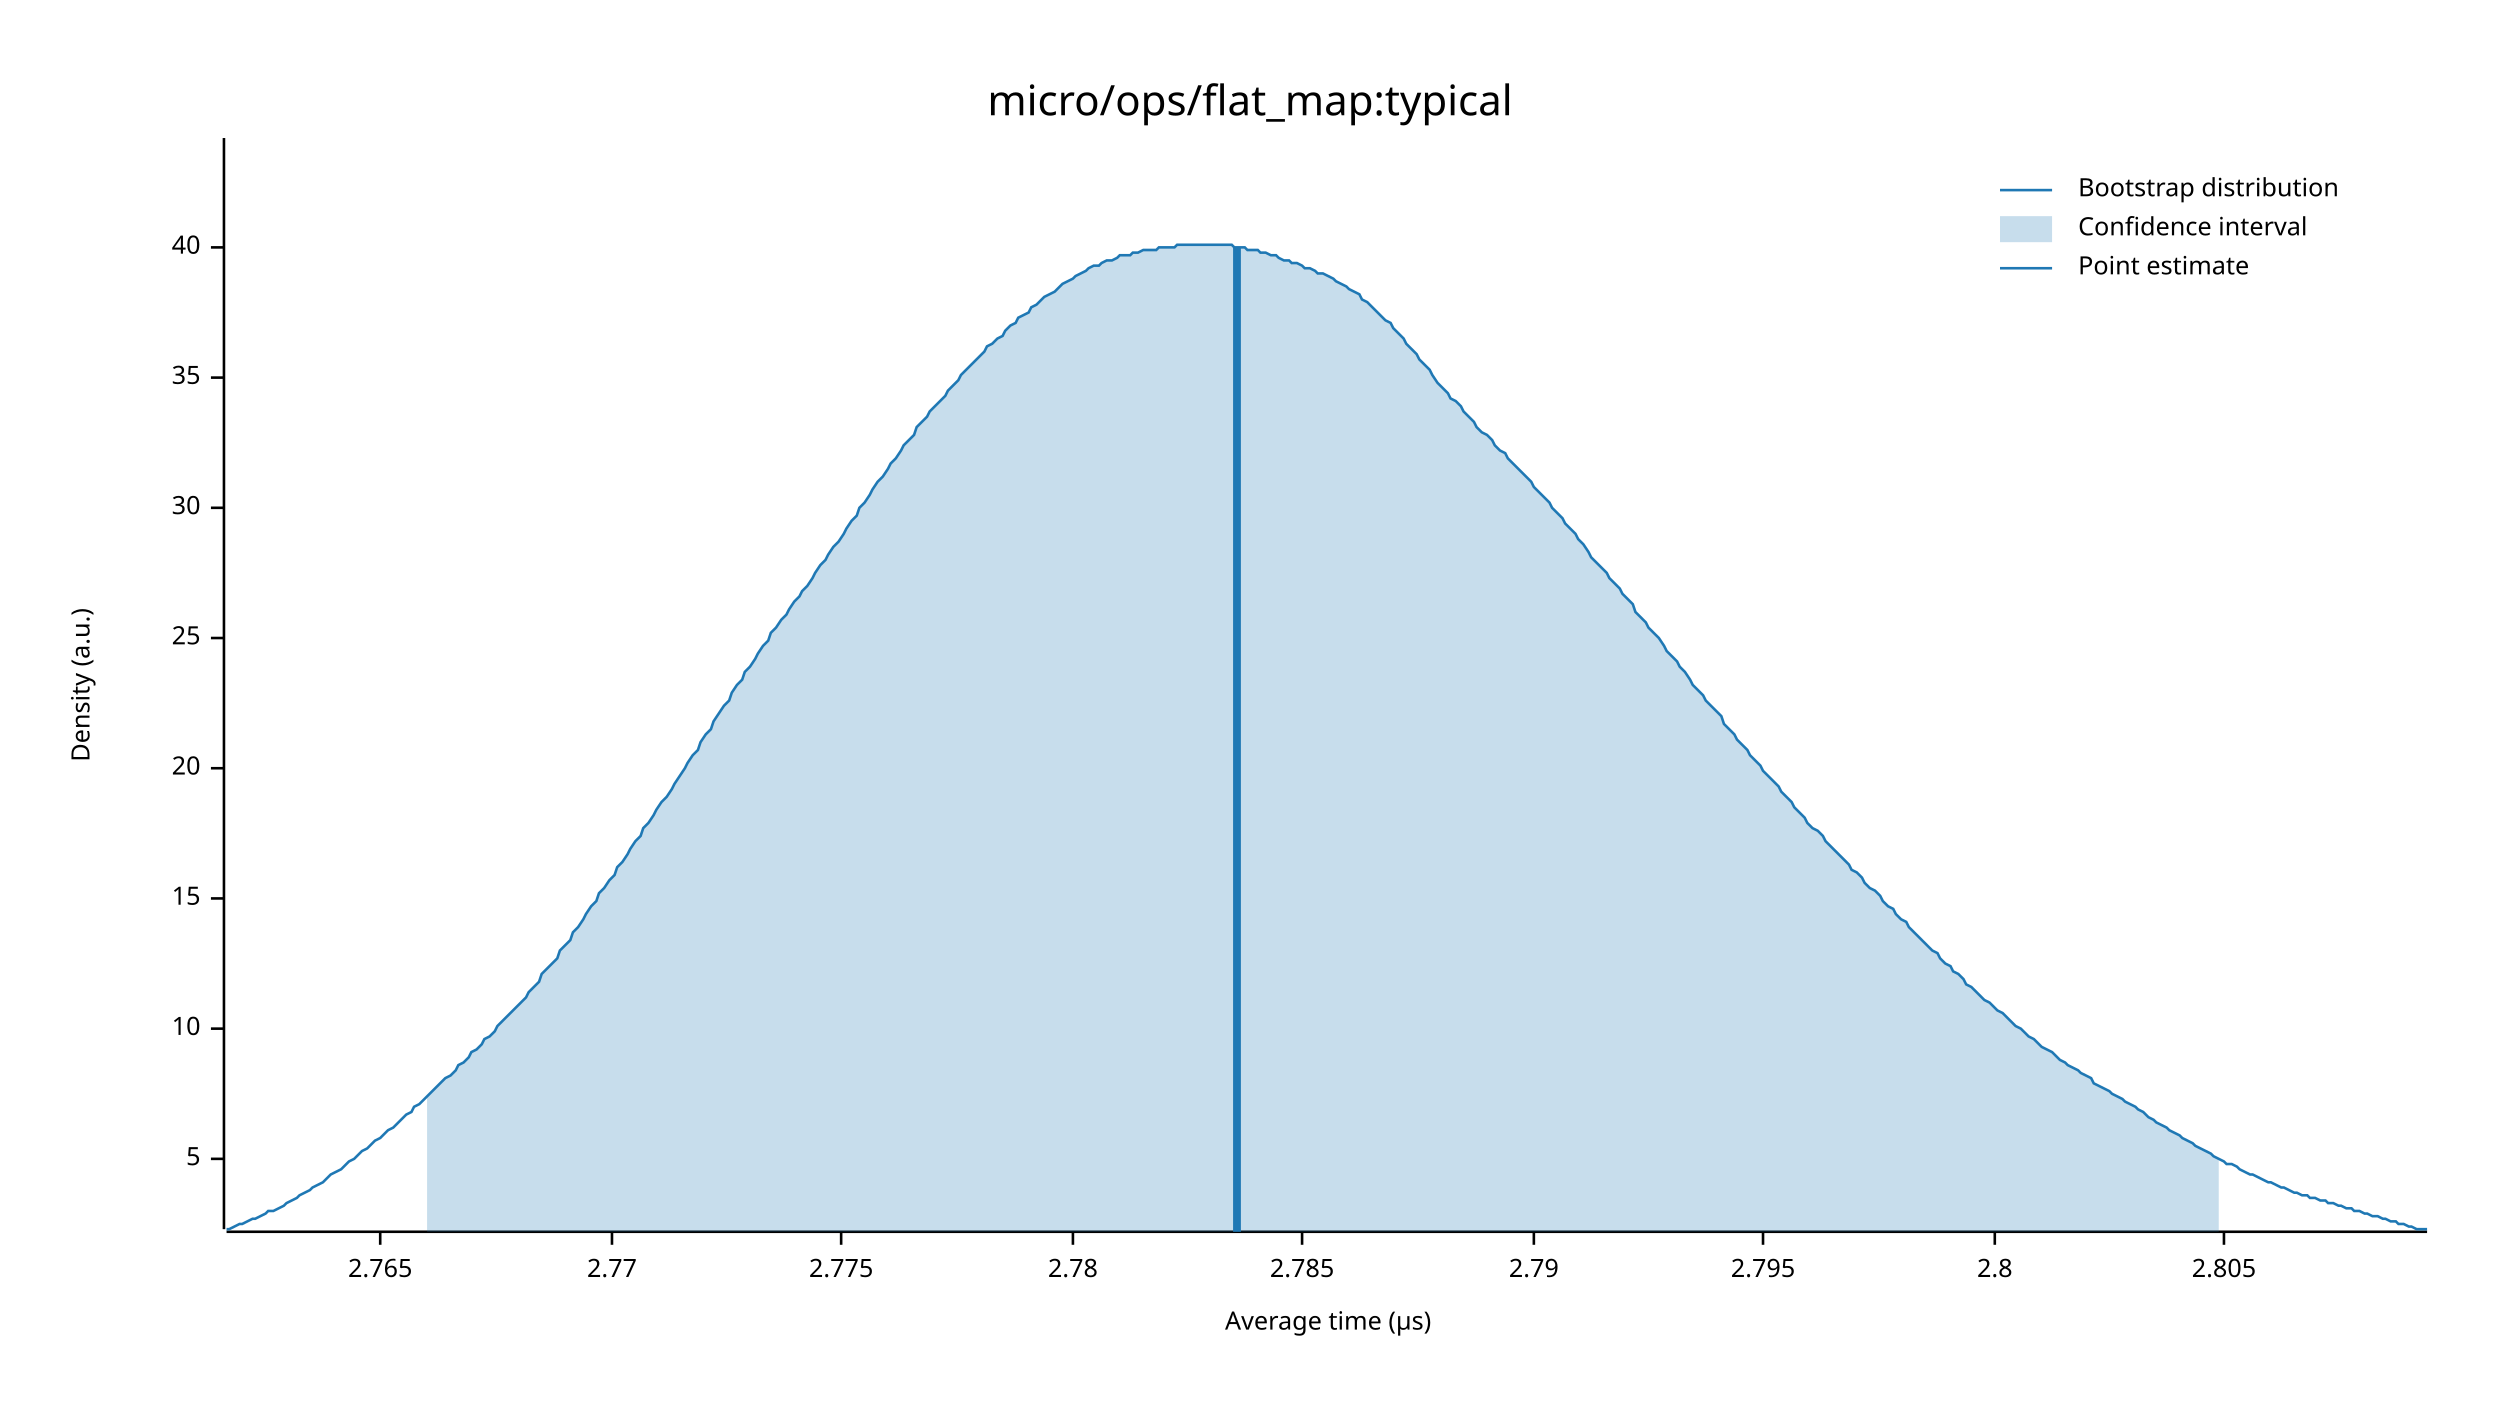
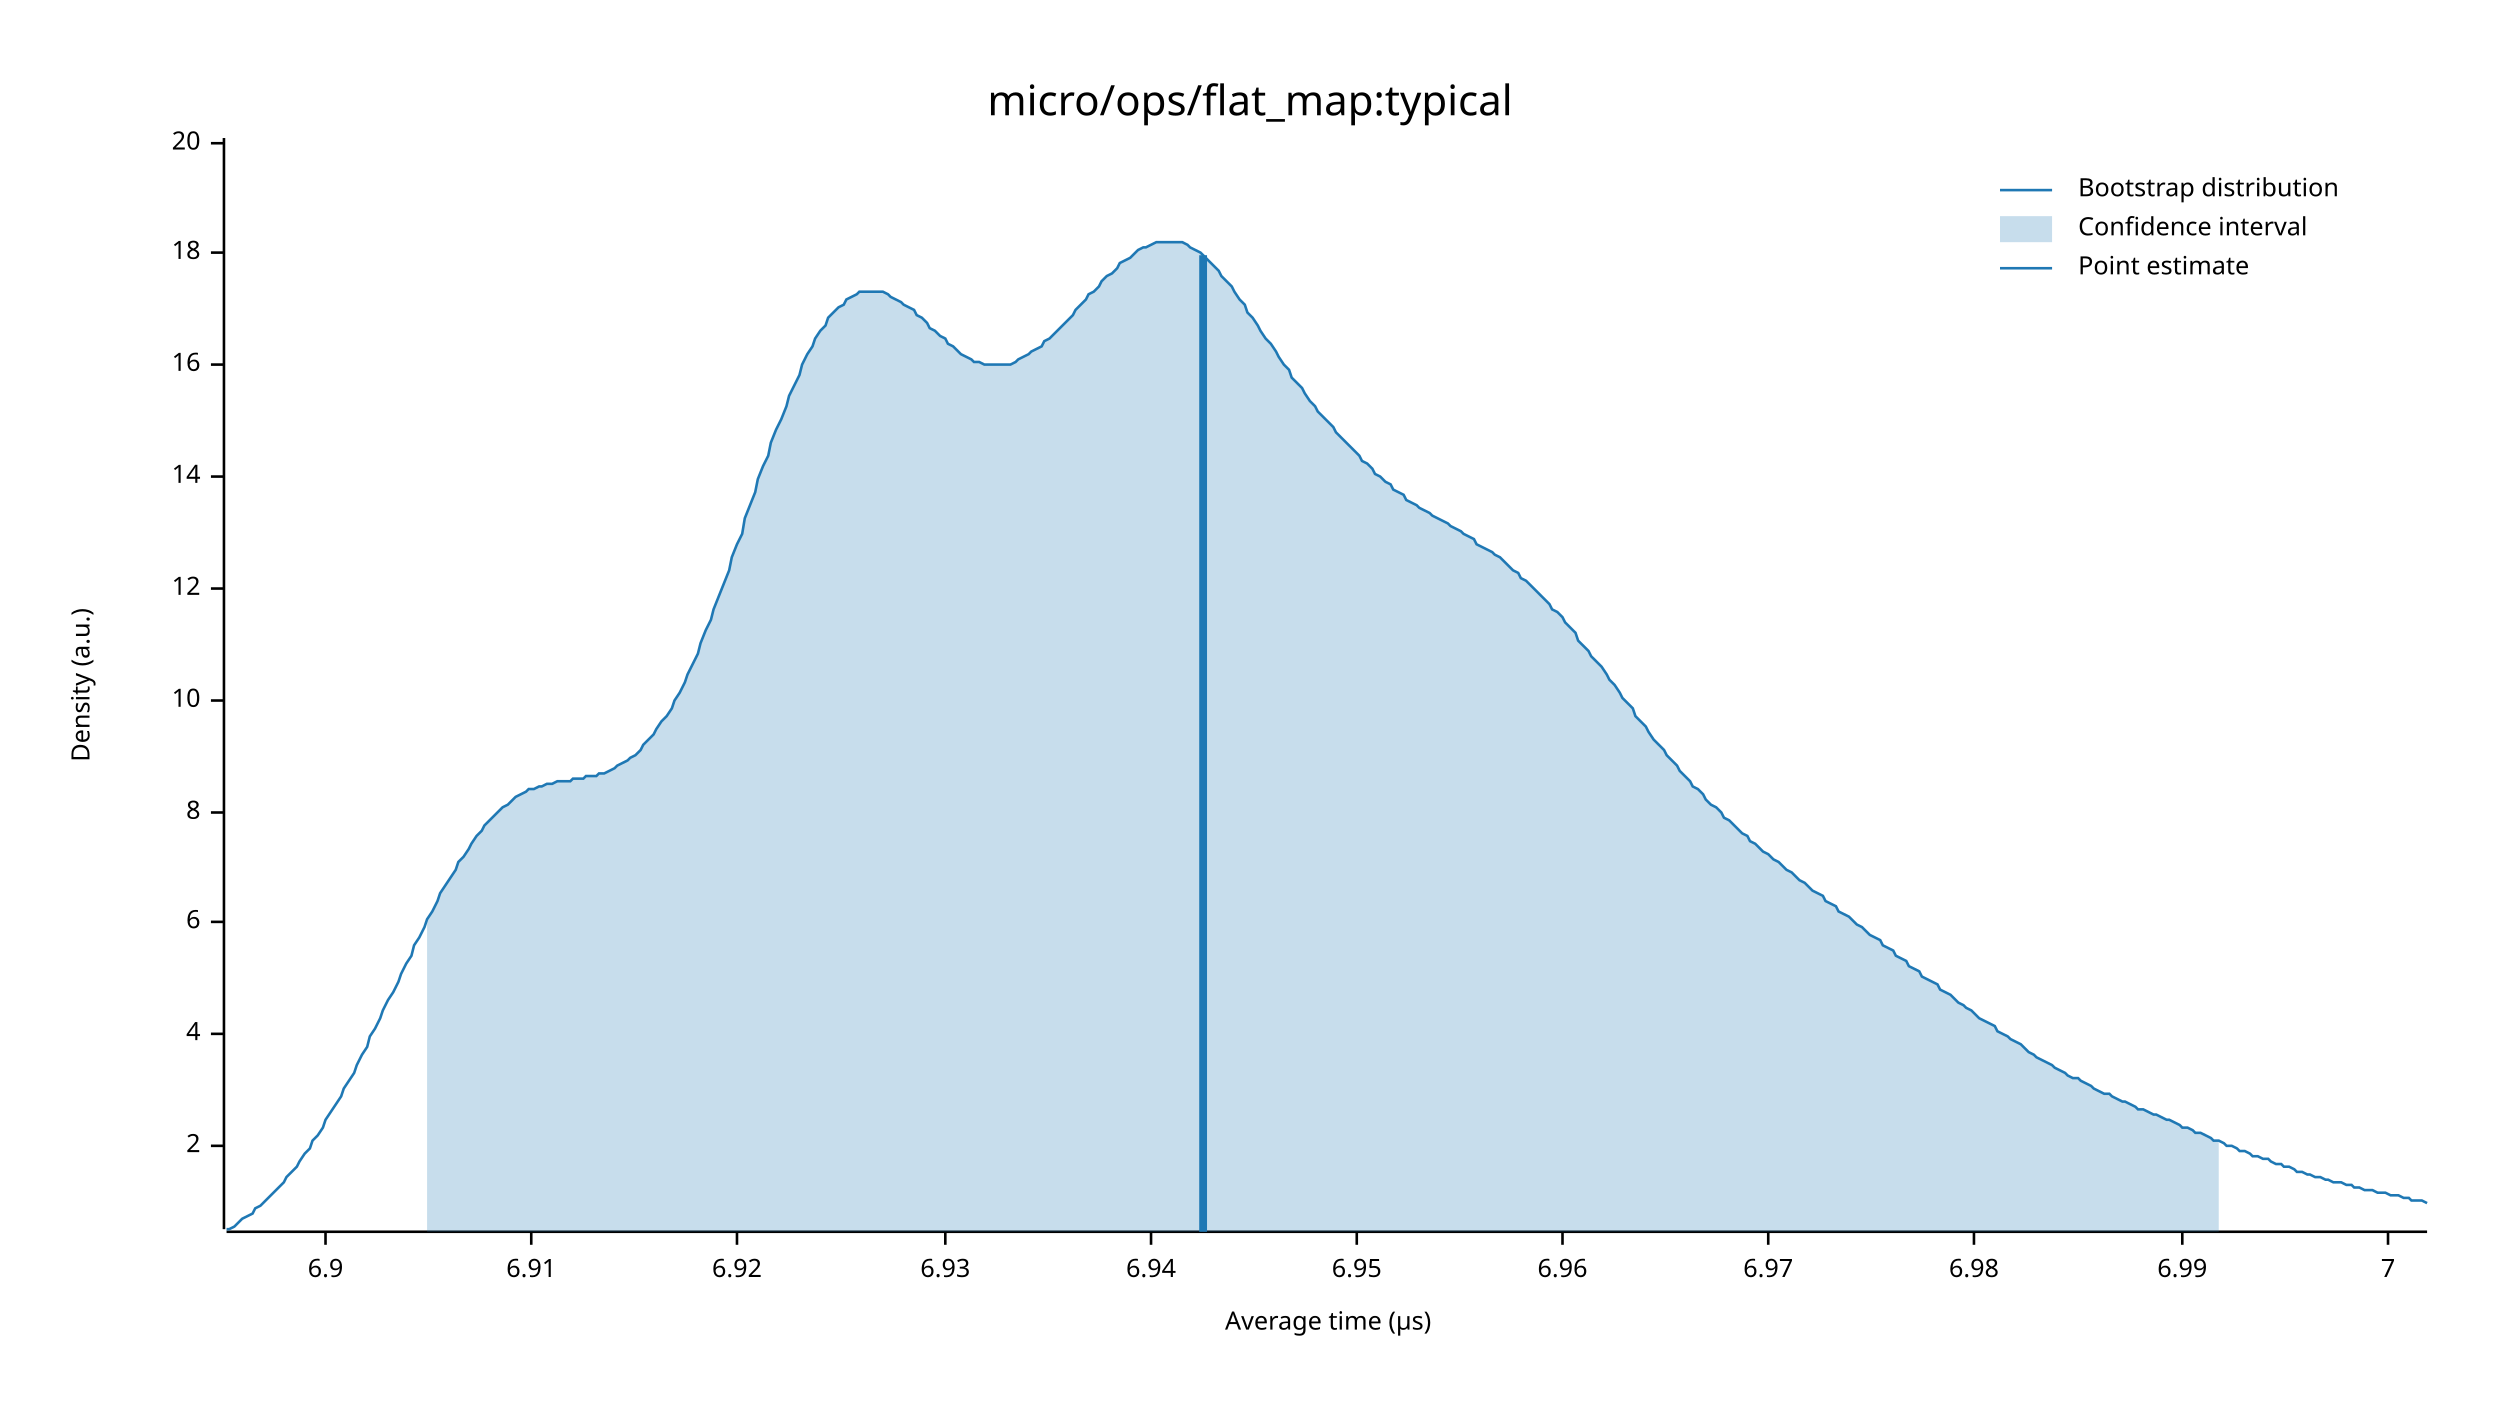
<svg xmlns="http://www.w3.org/2000/svg" width="960" height="540" viewBox="0 0 960 540">
  <text x="480" y="32" dy="0.76em" text-anchor="middle" font-family="sans-serif" font-size="16.129" opacity="1" fill="#000000">
micro/ops/flat_map:typical
</text>
  <text x="27" y="263" dy="0.76em" text-anchor="middle" font-family="sans-serif" font-size="9.677" opacity="1" fill="#000000" transform="rotate(270, 27, 263)">
Density (a.u.)
</text>
  <text x="510" y="513" dy="-0.5ex" text-anchor="middle" font-family="sans-serif" font-size="9.677" opacity="1" fill="#000000">
Average time (µs)
</text>
  <polyline fill="none" opacity="1" stroke="#000000" stroke-width="1" points="86,53 86,472 " />
-   <text x="77" y="445" dy="0.5ex" text-anchor="end" font-family="sans-serif" font-size="9.677" opacity="1" fill="#000000">
- 5
+   <text x="77" y="440" dy="0.5ex" text-anchor="end" font-family="sans-serif" font-size="9.677" opacity="1" fill="#000000">
+ 2
</text>
-   <polyline fill="none" opacity="1" stroke="#000000" stroke-width="1" points="81,445 86,445 " />
-   <text x="77" y="395" dy="0.5ex" text-anchor="end" font-family="sans-serif" font-size="9.677" opacity="1" fill="#000000">
+   <polyline fill="none" opacity="1" stroke="#000000" stroke-width="1" points="81,440 86,440 " />
+   <text x="77" y="397" dy="0.5ex" text-anchor="end" font-family="sans-serif" font-size="9.677" opacity="1" fill="#000000">
+ 4
+ </text>
+   <polyline fill="none" opacity="1" stroke="#000000" stroke-width="1" points="81,397 86,397 " />
+   <text x="77" y="354" dy="0.5ex" text-anchor="end" font-family="sans-serif" font-size="9.677" opacity="1" fill="#000000">
+ 6
+ </text>
+   <polyline fill="none" opacity="1" stroke="#000000" stroke-width="1" points="81,354 86,354 " />
+   <text x="77" y="312" dy="0.5ex" text-anchor="end" font-family="sans-serif" font-size="9.677" opacity="1" fill="#000000">
+ 8
+ </text>
+   <polyline fill="none" opacity="1" stroke="#000000" stroke-width="1" points="81,312 86,312 " />
+   <text x="77" y="269" dy="0.5ex" text-anchor="end" font-family="sans-serif" font-size="9.677" opacity="1" fill="#000000">
10
</text>
-   <polyline fill="none" opacity="1" stroke="#000000" stroke-width="1" points="81,395 86,395 " />
-   <text x="77" y="345" dy="0.5ex" text-anchor="end" font-family="sans-serif" font-size="9.677" opacity="1" fill="#000000">
- 15
+   <polyline fill="none" opacity="1" stroke="#000000" stroke-width="1" points="81,269 86,269 " />
+   <text x="77" y="226" dy="0.5ex" text-anchor="end" font-family="sans-serif" font-size="9.677" opacity="1" fill="#000000">
+ 12
</text>
-   <polyline fill="none" opacity="1" stroke="#000000" stroke-width="1" points="81,345 86,345 " />
-   <text x="77" y="295" dy="0.5ex" text-anchor="end" font-family="sans-serif" font-size="9.677" opacity="1" fill="#000000">
+   <polyline fill="none" opacity="1" stroke="#000000" stroke-width="1" points="81,226 86,226 " />
+   <text x="77" y="183" dy="0.5ex" text-anchor="end" font-family="sans-serif" font-size="9.677" opacity="1" fill="#000000">
+ 14
+ </text>
+   <polyline fill="none" opacity="1" stroke="#000000" stroke-width="1" points="81,183 86,183 " />
+   <text x="77" y="140" dy="0.5ex" text-anchor="end" font-family="sans-serif" font-size="9.677" opacity="1" fill="#000000">
+ 16
+ </text>
+   <polyline fill="none" opacity="1" stroke="#000000" stroke-width="1" points="81,140 86,140 " />
+   <text x="77" y="97" dy="0.5ex" text-anchor="end" font-family="sans-serif" font-size="9.677" opacity="1" fill="#000000">
+ 18
+ </text>
+   <polyline fill="none" opacity="1" stroke="#000000" stroke-width="1" points="81,97 86,97 " />
+   <text x="77" y="55" dy="0.5ex" text-anchor="end" font-family="sans-serif" font-size="9.677" opacity="1" fill="#000000">
20
</text>
-   <polyline fill="none" opacity="1" stroke="#000000" stroke-width="1" points="81,295 86,295 " />
-   <text x="77" y="245" dy="0.5ex" text-anchor="end" font-family="sans-serif" font-size="9.677" opacity="1" fill="#000000">
- 25
+   <polyline fill="none" opacity="1" stroke="#000000" stroke-width="1" points="81,55 86,55 " />
+   <polyline fill="none" opacity="1" stroke="#000000" stroke-width="1" points="87,473 932,473 " />
+   <text x="125" y="483" dy="0.76em" text-anchor="middle" font-family="sans-serif" font-size="9.677" opacity="1" fill="#000000">
+ 6.9
</text>
-   <polyline fill="none" opacity="1" stroke="#000000" stroke-width="1" points="81,245 86,245 " />
-   <text x="77" y="195" dy="0.5ex" text-anchor="end" font-family="sans-serif" font-size="9.677" opacity="1" fill="#000000">
- 30
+   <polyline fill="none" opacity="1" stroke="#000000" stroke-width="1" points="125,473 125,478 " />
+   <text x="204" y="483" dy="0.76em" text-anchor="middle" font-family="sans-serif" font-size="9.677" opacity="1" fill="#000000">
+ 6.91
</text>
-   <polyline fill="none" opacity="1" stroke="#000000" stroke-width="1" points="81,195 86,195 " />
-   <text x="77" y="145" dy="0.5ex" text-anchor="end" font-family="sans-serif" font-size="9.677" opacity="1" fill="#000000">
- 35
+   <polyline fill="none" opacity="1" stroke="#000000" stroke-width="1" points="204,473 204,478 " />
+   <text x="283" y="483" dy="0.76em" text-anchor="middle" font-family="sans-serif" font-size="9.677" opacity="1" fill="#000000">
+ 6.92
</text>
-   <polyline fill="none" opacity="1" stroke="#000000" stroke-width="1" points="81,145 86,145 " />
-   <text x="77" y="95" dy="0.5ex" text-anchor="end" font-family="sans-serif" font-size="9.677" opacity="1" fill="#000000">
- 40
+   <polyline fill="none" opacity="1" stroke="#000000" stroke-width="1" points="283,473 283,478 " />
+   <text x="363" y="483" dy="0.76em" text-anchor="middle" font-family="sans-serif" font-size="9.677" opacity="1" fill="#000000">
+ 6.93
</text>
-   <polyline fill="none" opacity="1" stroke="#000000" stroke-width="1" points="81,95 86,95 " />
-   <polyline fill="none" opacity="1" stroke="#000000" stroke-width="1" points="87,473 932,473 " />
-   <text x="146" y="483" dy="0.76em" text-anchor="middle" font-family="sans-serif" font-size="9.677" opacity="1" fill="#000000">
- 2.765
+   <polyline fill="none" opacity="1" stroke="#000000" stroke-width="1" points="363,473 363,478 " />
+   <text x="442" y="483" dy="0.76em" text-anchor="middle" font-family="sans-serif" font-size="9.677" opacity="1" fill="#000000">
+ 6.94
</text>
-   <polyline fill="none" opacity="1" stroke="#000000" stroke-width="1" points="146,473 146,478 " />
-   <text x="235" y="483" dy="0.76em" text-anchor="middle" font-family="sans-serif" font-size="9.677" opacity="1" fill="#000000">
- 2.77
+   <polyline fill="none" opacity="1" stroke="#000000" stroke-width="1" points="442,473 442,478 " />
+   <text x="521" y="483" dy="0.76em" text-anchor="middle" font-family="sans-serif" font-size="9.677" opacity="1" fill="#000000">
+ 6.95
</text>
-   <polyline fill="none" opacity="1" stroke="#000000" stroke-width="1" points="235,473 235,478 " />
-   <text x="323" y="483" dy="0.76em" text-anchor="middle" font-family="sans-serif" font-size="9.677" opacity="1" fill="#000000">
- 2.775
+   <polyline fill="none" opacity="1" stroke="#000000" stroke-width="1" points="521,473 521,478 " />
+   <text x="600" y="483" dy="0.76em" text-anchor="middle" font-family="sans-serif" font-size="9.677" opacity="1" fill="#000000">
+ 6.96
</text>
-   <polyline fill="none" opacity="1" stroke="#000000" stroke-width="1" points="323,473 323,478 " />
-   <text x="412" y="483" dy="0.76em" text-anchor="middle" font-family="sans-serif" font-size="9.677" opacity="1" fill="#000000">
- 2.78
+   <polyline fill="none" opacity="1" stroke="#000000" stroke-width="1" points="600,473 600,478 " />
+   <text x="679" y="483" dy="0.76em" text-anchor="middle" font-family="sans-serif" font-size="9.677" opacity="1" fill="#000000">
+ 6.97
</text>
-   <polyline fill="none" opacity="1" stroke="#000000" stroke-width="1" points="412,473 412,478 " />
-   <text x="500" y="483" dy="0.76em" text-anchor="middle" font-family="sans-serif" font-size="9.677" opacity="1" fill="#000000">
- 2.785
+   <polyline fill="none" opacity="1" stroke="#000000" stroke-width="1" points="679,473 679,478 " />
+   <text x="758" y="483" dy="0.76em" text-anchor="middle" font-family="sans-serif" font-size="9.677" opacity="1" fill="#000000">
+ 6.98
</text>
-   <polyline fill="none" opacity="1" stroke="#000000" stroke-width="1" points="500,473 500,478 " />
-   <text x="589" y="483" dy="0.76em" text-anchor="middle" font-family="sans-serif" font-size="9.677" opacity="1" fill="#000000">
- 2.79
+   <polyline fill="none" opacity="1" stroke="#000000" stroke-width="1" points="758,473 758,478 " />
+   <text x="838" y="483" dy="0.76em" text-anchor="middle" font-family="sans-serif" font-size="9.677" opacity="1" fill="#000000">
+ 6.99
</text>
-   <polyline fill="none" opacity="1" stroke="#000000" stroke-width="1" points="589,473 589,478 " />
-   <text x="677" y="483" dy="0.76em" text-anchor="middle" font-family="sans-serif" font-size="9.677" opacity="1" fill="#000000">
- 2.795
+   <polyline fill="none" opacity="1" stroke="#000000" stroke-width="1" points="838,473 838,478 " />
+   <text x="917" y="483" dy="0.76em" text-anchor="middle" font-family="sans-serif" font-size="9.677" opacity="1" fill="#000000">
+ 7
</text>
-   <polyline fill="none" opacity="1" stroke="#000000" stroke-width="1" points="677,473 677,478 " />
-   <text x="766" y="483" dy="0.76em" text-anchor="middle" font-family="sans-serif" font-size="9.677" opacity="1" fill="#000000">
- 2.8
- </text>
-   <polyline fill="none" opacity="1" stroke="#000000" stroke-width="1" points="766,473 766,478 " />
-   <text x="854" y="483" dy="0.76em" text-anchor="middle" font-family="sans-serif" font-size="9.677" opacity="1" fill="#000000">
- 2.805
- </text>
-   <polyline fill="none" opacity="1" stroke="#000000" stroke-width="1" points="854,473 854,478 " />
-   <polyline fill="none" opacity="1" stroke="#1F78B4" stroke-width="1" points="87,472 88,472 90,471 92,470 93,470 95,469 97,468 98,468 100,467 102,466 103,465 105,465 107,464 109,463 110,462 112,461 114,460 115,459 117,458 119,457 120,456 122,455 124,454 125,453 127,451 129,450 131,449 132,448 134,446 136,445 137,444 139,442 141,441 142,440 144,438 146,437 147,436 149,434 151,433 153,431 154,430 156,428 158,427 159,425 161,424 163,422 164,421 166,419 168,417 169,416 171,414 173,413 175,411 176,409 178,408 180,406 181,404 183,403 185,401 186,399 188,398 190,396 191,394 193,392 195,390 197,388 198,387 200,385 202,383 203,381 205,379 207,377 208,374 210,372 212,370 214,368 215,365 217,363 219,361 220,358 222,356 224,353 225,351 227,348 229,346 230,343 232,341 234,338 236,336 237,333 239,331 241,328 242,326 244,323 246,321 247,318 249,316 251,313 252,311 254,308 256,306 258,303 259,301 261,298 263,295 264,293 266,290 268,288 269,285 271,282 273,280 274,277 276,274 278,271 280,269 281,266 283,263 285,261 286,258 288,256 290,253 291,251 293,248 295,246 296,243 298,241 300,238 302,236 303,234 305,231 307,229 308,227 310,225 312,222 313,220 315,217 317,215 318,213 320,210 322,208 324,205 325,203 327,200 329,198 330,195 332,193 334,190 335,188 337,185 339,183 341,180 342,178 344,176 346,173 347,171 349,169 351,167 352,164 354,162 356,160 357,158 359,156 361,154 363,152 364,150 366,148 368,146 369,144 371,142 373,140 374,139 376,137 378,135 379,133 381,132 383,130 385,129 386,127 388,125 390,124 391,122 393,121 395,120 396,118 398,117 400,115 401,114 403,113 405,112 407,110 408,109 410,108 412,107 413,106 415,105 417,104 418,103 420,102 422,102 423,101 425,100 427,100 429,99 430,98 432,98 434,98 435,97 437,97 439,96 440,96 442,96 444,96 445,95 447,95 449,95 451,95 452,94 454,94 456,94 457,94 459,94 461,94 462,94 464,94 466,94 468,94 469,94 471,94 473,94 474,95 476,95 478,95 479,96 481,96 483,96 484,97 486,97 488,98 490,98 491,99 493,100 495,100 496,101 498,101 500,102 501,103 503,103 505,104 506,105 508,105 510,106 512,107 513,108 515,109 517,110 518,111 520,112 522,113 523,115 525,116 527,118 528,119 530,121 532,123 534,124 535,126 537,128 539,130 540,132 542,134 544,136 545,138 547,140 549,142 550,144 552,147 554,149 556,151 557,153 559,154 561,156 562,158 564,160 566,162 567,164 569,166 571,167 573,169 574,171 576,173 578,174 579,176 581,178 583,180 584,181 586,183 588,185 589,187 591,189 593,191 595,193 596,195 598,197 600,199 601,201 603,203 605,205 606,207 608,209 610,212 611,214 613,216 615,218 617,220 618,222 620,224 622,226 623,228 625,230 627,232 628,235 630,237 632,239 633,241 635,243 637,245 639,248 640,250 642,252 644,254 645,256 647,258 649,261 650,263 652,265 654,267 655,269 657,271 659,273 661,275 662,278 664,280 666,282 667,284 669,286 671,288 672,290 674,292 676,294 677,296 679,298 681,300 683,302 684,304 686,306 688,308 689,310 691,312 693,314 694,316 696,318 698,319 700,321 701,323 703,325 705,327 706,328 708,330 710,332 711,334 713,335 715,337 716,339 718,341 720,342 722,344 723,346 725,348 727,349 728,351 730,353 732,354 733,356 735,358 737,360 738,361 740,363 742,365 744,366 745,368 747,370 749,371 750,373 752,374 754,376 755,378 757,379 759,381 760,382 762,384 764,385 766,387 767,388 769,389 771,391 772,392 774,394 776,395 777,396 779,398 781,399 782,400 784,402 786,403 788,404 789,405 791,407 793,408 794,409 796,410 798,411 799,412 801,413 803,414 804,416 806,417 808,418 810,419 811,420 813,421 815,422 816,423 818,424 820,425 821,426 823,427 825,429 827,430 828,431 830,432 832,433 833,434 835,435 837,436 838,437 840,438 842,439 843,440 845,441 847,442 849,443 850,444 852,445 854,446 855,447 857,447 859,448 860,449 862,450 864,451 865,451 867,452 869,453 871,454 872,454 874,455 876,456 877,456 879,457 881,458 882,458 884,459 886,459 887,460 889,460 891,461 893,461 894,462 896,462 898,463 899,463 901,464 903,464 904,465 906,465 908,466 909,466 911,467 913,467 915,468 916,468 918,469 920,469 921,470 923,470 925,471 926,471 928,472 930,472 932,472 " />
-   <polygon opacity="0.25" fill="#1F78B4" points="164,421 166,419 168,417 169,416 171,414 173,413 175,411 176,409 178,408 180,406 181,404 183,403 185,401 186,399 188,398 190,396 191,394 193,392 195,390 197,388 198,387 200,385 202,383 203,381 205,379 207,377 208,374 210,372 212,370 214,368 215,365 217,363 219,361 220,358 222,356 224,353 225,351 227,348 229,346 230,343 232,341 234,338 236,336 237,333 239,331 241,328 242,326 244,323 246,321 247,318 249,316 251,313 252,311 254,308 256,306 258,303 259,301 261,298 263,295 264,293 266,290 268,288 269,285 271,282 273,280 274,277 276,274 278,271 280,269 281,266 283,263 285,261 286,258 288,256 290,253 291,251 293,248 295,246 296,243 298,241 300,238 302,236 303,234 305,231 307,229 308,227 310,225 312,222 313,220 315,217 317,215 318,213 320,210 322,208 324,205 325,203 327,200 329,198 330,195 332,193 334,190 335,188 337,185 339,183 341,180 342,178 344,176 346,173 347,171 349,169 351,167 352,164 354,162 356,160 357,158 359,156 361,154 363,152 364,150 366,148 368,146 369,144 371,142 373,140 374,139 376,137 378,135 379,133 381,132 383,130 385,129 386,127 388,125 390,124 391,122 393,121 395,120 396,118 398,117 400,115 401,114 403,113 405,112 407,110 408,109 410,108 412,107 413,106 415,105 417,104 418,103 420,102 422,102 423,101 425,100 427,100 429,99 430,98 432,98 434,98 435,97 437,97 439,96 440,96 442,96 444,96 445,95 447,95 449,95 451,95 452,94 454,94 456,94 457,94 459,94 461,94 462,94 464,94 466,94 468,94 469,94 471,94 473,94 474,95 476,95 478,95 479,96 481,96 483,96 484,97 486,97 488,98 490,98 491,99 493,100 495,100 496,101 498,101 500,102 501,103 503,103 505,104 506,105 508,105 510,106 512,107 513,108 515,109 517,110 518,111 520,112 522,113 523,115 525,116 527,118 528,119 530,121 532,123 534,124 535,126 537,128 539,130 540,132 542,134 544,136 545,138 547,140 549,142 550,144 552,147 554,149 556,151 557,153 559,154 561,156 562,158 564,160 566,162 567,164 569,166 571,167 573,169 574,171 576,173 578,174 579,176 581,178 583,180 584,181 586,183 588,185 589,187 591,189 593,191 595,193 596,195 598,197 600,199 601,201 603,203 605,205 606,207 608,209 610,212 611,214 613,216 615,218 617,220 618,222 620,224 622,226 623,228 625,230 627,232 628,235 630,237 632,239 633,241 635,243 637,245 639,248 640,250 642,252 644,254 645,256 647,258 649,261 650,263 652,265 654,267 655,269 657,271 659,273 661,275 662,278 664,280 666,282 667,284 669,286 671,288 672,290 674,292 676,294 677,296 679,298 681,300 683,302 684,304 686,306 688,308 689,310 691,312 693,314 694,316 696,318 698,319 700,321 701,323 703,325 705,327 706,328 708,330 710,332 711,334 713,335 715,337 716,339 718,341 720,342 722,344 723,346 725,348 727,349 728,351 730,353 732,354 733,356 735,358 737,360 738,361 740,363 742,365 744,366 745,368 747,370 749,371 750,373 752,374 754,376 755,378 757,379 759,381 760,382 762,384 764,385 766,387 767,388 769,389 771,391 772,392 774,394 776,395 777,396 779,398 781,399 782,400 784,402 786,403 788,404 789,405 791,407 793,408 794,409 796,410 798,411 799,412 801,413 803,414 804,416 806,417 808,418 810,419 811,420 813,421 815,422 816,423 818,424 820,425 821,426 823,427 825,429 827,430 828,431 830,432 832,433 833,434 835,435 837,436 838,437 840,438 842,439 843,440 845,441 847,442 849,443 850,444 852,445 852,473 164,473 " />
-   <polyline fill="none" opacity="1" stroke="#1F78B4" stroke-width="3" points="475,473 475,95 " />
+   <polyline fill="none" opacity="1" stroke="#000000" stroke-width="1" points="917,473 917,478 " />
+   <polyline fill="none" opacity="1" stroke="#1F78B4" stroke-width="1" points="87,472 88,472 90,471 92,469 93,468 95,467 97,466 98,464 100,463 102,461 103,460 105,458 107,456 109,454 110,452 112,450 114,448 115,446 117,443 119,441 120,438 122,436 124,433 125,430 127,427 129,424 131,421 132,418 134,415 136,412 137,409 139,405 141,402 142,398 144,395 146,391 147,388 149,384 151,381 153,377 154,374 156,370 158,367 159,363 161,360 163,356 164,353 166,350 168,346 169,343 171,340 173,337 175,334 176,331 178,329 180,326 181,324 183,321 185,319 186,317 188,315 190,313 191,312 193,310 195,309 197,307 198,306 200,305 202,304 203,303 205,303 207,302 208,302 210,301 212,301 214,300 215,300 217,300 219,300 220,299 222,299 224,299 225,298 227,298 229,298 230,297 232,297 234,296 236,295 237,294 239,293 241,292 242,291 244,290 246,288 247,286 249,284 251,282 252,280 254,277 256,275 258,272 259,269 261,266 263,262 264,259 266,255 268,251 269,247 271,242 273,238 274,234 276,229 278,224 280,219 281,214 283,209 285,205 286,199 288,194 290,189 291,184 293,179 295,175 296,170 298,165 300,161 302,156 303,152 305,148 307,144 308,140 310,136 312,133 313,130 315,127 317,125 318,122 320,120 322,118 324,117 325,115 327,114 329,113 330,112 332,112 334,112 335,112 337,112 339,112 341,113 342,114 344,115 346,116 347,117 349,118 351,119 352,121 354,122 356,124 357,126 359,127 361,129 363,130 364,132 366,133 368,135 369,136 371,137 373,138 374,139 376,139 378,140 379,140 381,140 383,140 385,140 386,140 388,140 390,139 391,138 393,137 395,136 396,135 398,134 400,133 401,131 403,130 405,128 407,126 408,125 410,123 412,121 413,119 415,117 417,115 418,113 420,112 422,110 423,108 425,106 427,105 429,103 430,101 432,100 434,99 435,98 437,96 439,95 440,95 442,94 444,93 445,93 447,93 449,93 451,93 452,93 454,93 456,94 457,95 459,96 461,97 462,98 464,100 466,102 468,104 469,106 471,108 473,110 474,112 476,115 478,117 479,120 481,122 483,125 484,127 486,130 488,132 490,135 491,137 493,140 495,142 496,145 498,147 500,149 501,151 503,154 505,156 506,158 508,160 510,162 512,164 513,166 515,168 517,170 518,171 520,173 522,175 523,177 525,178 527,180 528,182 530,183 532,185 534,186 535,188 537,189 539,190 540,192 542,193 544,194 545,195 547,196 549,197 550,198 552,199 554,200 556,201 557,202 559,203 561,204 562,205 564,206 566,207 567,209 569,210 571,211 573,212 574,213 576,214 578,216 579,217 581,219 583,220 584,222 586,223 588,225 589,226 591,228 593,230 595,232 596,234 598,235 600,237 601,239 603,241 605,243 606,246 608,248 610,250 611,252 613,254 615,256 617,259 618,261 620,263 622,266 623,268 625,270 627,272 628,275 630,277 632,279 633,281 635,284 637,286 639,288 640,290 642,292 644,294 645,296 647,298 649,300 650,302 652,303 654,305 655,307 657,309 659,310 661,312 662,314 664,315 666,317 667,318 669,320 671,321 672,323 674,324 676,326 677,327 679,328 681,330 683,331 684,332 686,334 688,335 689,336 691,338 693,339 694,340 696,342 698,343 700,344 701,346 703,347 705,348 706,350 708,351 710,352 711,353 713,355 715,356 716,357 718,359 720,360 722,361 723,363 725,364 727,365 728,367 730,368 732,369 733,371 735,372 737,373 738,375 740,376 742,377 744,378 745,380 747,381 749,382 750,383 752,385 754,386 755,387 757,388 759,390 760,391 762,392 764,393 766,394 767,396 769,397 771,398 772,399 774,400 776,401 777,402 779,404 781,405 782,406 784,407 786,408 788,409 789,410 791,411 793,412 794,413 796,414 798,414 799,415 801,416 803,417 804,418 806,419 808,420 810,420 811,421 813,422 815,423 816,423 818,424 820,425 821,426 823,426 825,427 827,428 828,428 830,429 832,430 833,430 835,431 837,432 838,433 840,433 842,434 843,435 845,435 847,436 849,437 850,438 852,438 854,439 855,440 857,440 859,441 860,442 862,442 864,443 865,444 867,444 869,445 871,445 872,446 874,447 876,447 877,448 879,448 881,449 882,450 884,450 886,451 887,451 889,452 891,452 893,453 894,453 896,454 898,454 899,454 901,455 903,455 904,456 906,456 908,457 909,457 911,457 913,458 915,458 916,458 918,459 920,459 921,459 923,460 925,460 926,461 928,461 930,461 932,462 " />
+   <polygon opacity="0.25" fill="#1F78B4" points="164,353 166,350 168,346 169,343 171,340 173,337 175,334 176,331 178,329 180,326 181,324 183,321 185,319 186,317 188,315 190,313 191,312 193,310 195,309 197,307 198,306 200,305 202,304 203,303 205,303 207,302 208,302 210,301 212,301 214,300 215,300 217,300 219,300 220,299 222,299 224,299 225,298 227,298 229,298 230,297 232,297 234,296 236,295 237,294 239,293 241,292 242,291 244,290 246,288 247,286 249,284 251,282 252,280 254,277 256,275 258,272 259,269 261,266 263,262 264,259 266,255 268,251 269,247 271,242 273,238 274,234 276,229 278,224 280,219 281,214 283,209 285,205 286,199 288,194 290,189 291,184 293,179 295,175 296,170 298,165 300,161 302,156 303,152 305,148 307,144 308,140 310,136 312,133 313,130 315,127 317,125 318,122 320,120 322,118 324,117 325,115 327,114 329,113 330,112 332,112 334,112 335,112 337,112 339,112 341,113 342,114 344,115 346,116 347,117 349,118 351,119 352,121 354,122 356,124 357,126 359,127 361,129 363,130 364,132 366,133 368,135 369,136 371,137 373,138 374,139 376,139 378,140 379,140 381,140 383,140 385,140 386,140 388,140 390,139 391,138 393,137 395,136 396,135 398,134 400,133 401,131 403,130 405,128 407,126 408,125 410,123 412,121 413,119 415,117 417,115 418,113 420,112 422,110 423,108 425,106 427,105 429,103 430,101 432,100 434,99 435,98 437,96 439,95 440,95 442,94 444,93 445,93 447,93 449,93 451,93 452,93 454,93 456,94 457,95 459,96 461,97 462,98 464,100 466,102 468,104 469,106 471,108 473,110 474,112 476,115 478,117 479,120 481,122 483,125 484,127 486,130 488,132 490,135 491,137 493,140 495,142 496,145 498,147 500,149 501,151 503,154 505,156 506,158 508,160 510,162 512,164 513,166 515,168 517,170 518,171 520,173 522,175 523,177 525,178 527,180 528,182 530,183 532,185 534,186 535,188 537,189 539,190 540,192 542,193 544,194 545,195 547,196 549,197 550,198 552,199 554,200 556,201 557,202 559,203 561,204 562,205 564,206 566,207 567,209 569,210 571,211 573,212 574,213 576,214 578,216 579,217 581,219 583,220 584,222 586,223 588,225 589,226 591,228 593,230 595,232 596,234 598,235 600,237 601,239 603,241 605,243 606,246 608,248 610,250 611,252 613,254 615,256 617,259 618,261 620,263 622,266 623,268 625,270 627,272 628,275 630,277 632,279 633,281 635,284 637,286 639,288 640,290 642,292 644,294 645,296 647,298 649,300 650,302 652,303 654,305 655,307 657,309 659,310 661,312 662,314 664,315 666,317 667,318 669,320 671,321 672,323 674,324 676,326 677,327 679,328 681,330 683,331 684,332 686,334 688,335 689,336 691,338 693,339 694,340 696,342 698,343 700,344 701,346 703,347 705,348 706,350 708,351 710,352 711,353 713,355 715,356 716,357 718,359 720,360 722,361 723,363 725,364 727,365 728,367 730,368 732,369 733,371 735,372 737,373 738,375 740,376 742,377 744,378 745,380 747,381 749,382 750,383 752,385 754,386 755,387 757,388 759,390 760,391 762,392 764,393 766,394 767,396 769,397 771,398 772,399 774,400 776,401 777,402 779,404 781,405 782,406 784,407 786,408 788,409 789,410 791,411 793,412 794,413 796,414 798,414 799,415 801,416 803,417 804,418 806,419 808,420 810,420 811,421 813,422 815,423 816,423 818,424 820,425 821,426 823,426 825,427 827,428 828,428 830,429 832,430 833,430 835,431 837,432 838,433 840,433 842,434 843,435 845,435 847,436 849,437 850,438 852,438 852,473 164,473 " />
+   <polyline fill="none" opacity="1" stroke="#1F78B4" stroke-width="3" points="462,473 462,98 " />
  <text x="798" y="68" dy="0.76em" text-anchor="start" font-family="sans-serif" font-size="9.677" opacity="1" fill="#000000">
Bootstrap distribution
</text>
  <text x="798" y="83" dy="0.76em" text-anchor="start" font-family="sans-serif" font-size="9.677" opacity="1" fill="#000000">
Confidence interval
</text>
  <text x="798" y="98" dy="0.76em" text-anchor="start" font-family="sans-serif" font-size="9.677" opacity="1" fill="#000000">
Point estimate
</text>
  <polyline fill="none" opacity="1" stroke="#1F78B4" stroke-width="1" points="768,73 788,73 " />
  <rect x="768" y="83" width="20" height="10" opacity="0.25" fill="#1F78B4" stroke="none" />
  <polyline fill="none" opacity="1" stroke="#1F78B4" stroke-width="1" points="768,103 788,103 " />
</svg>
